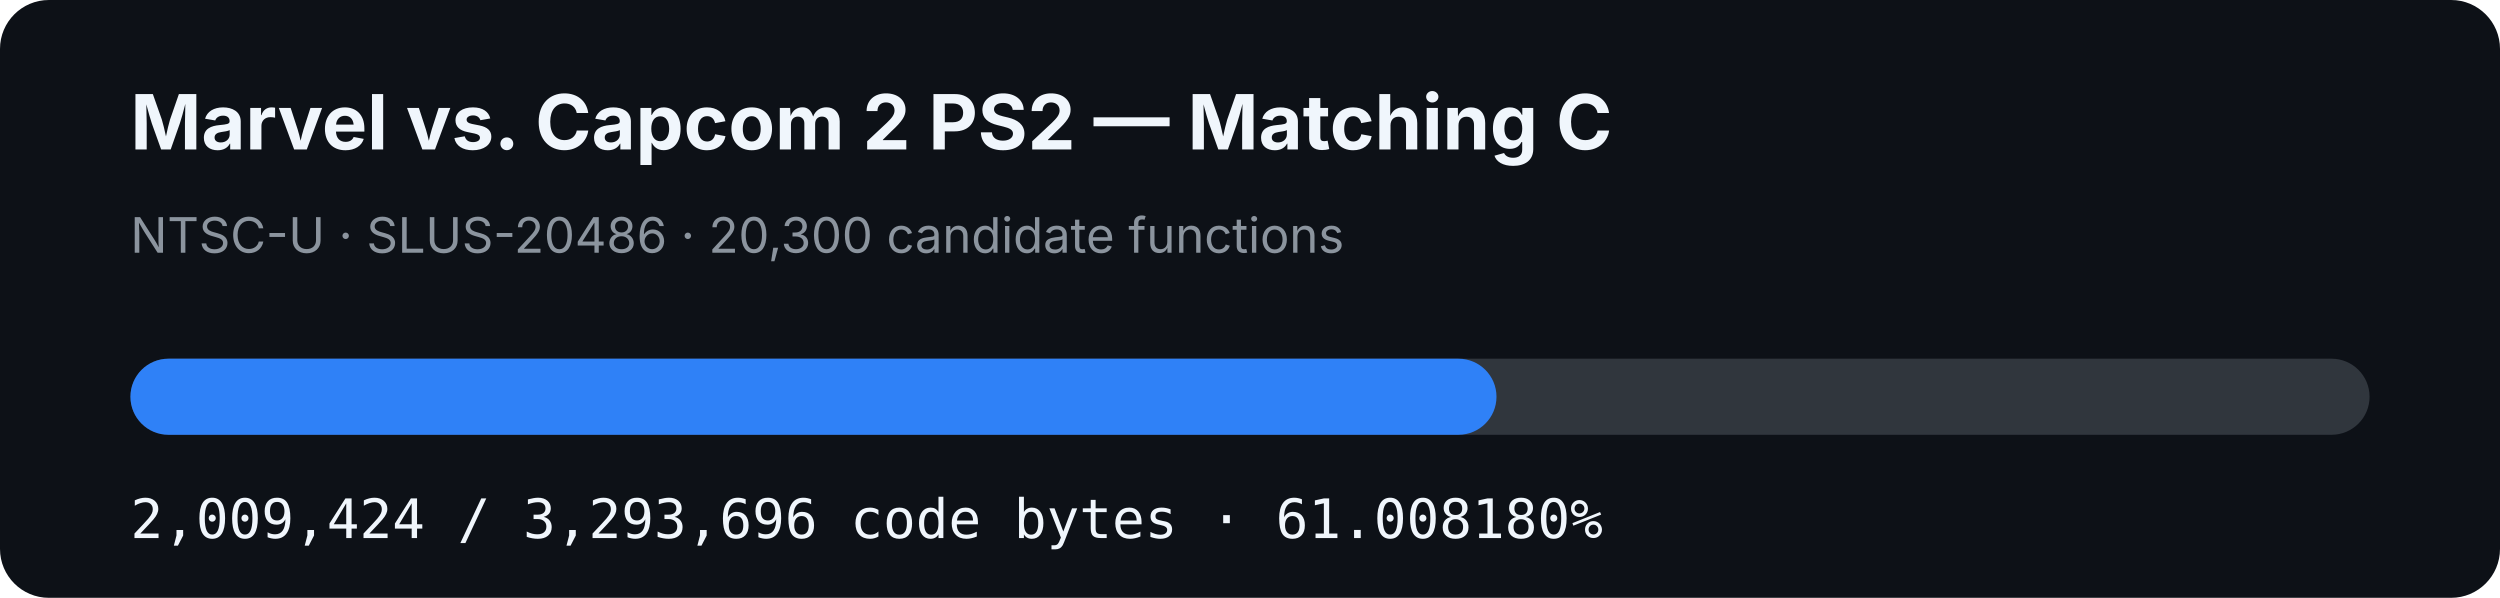
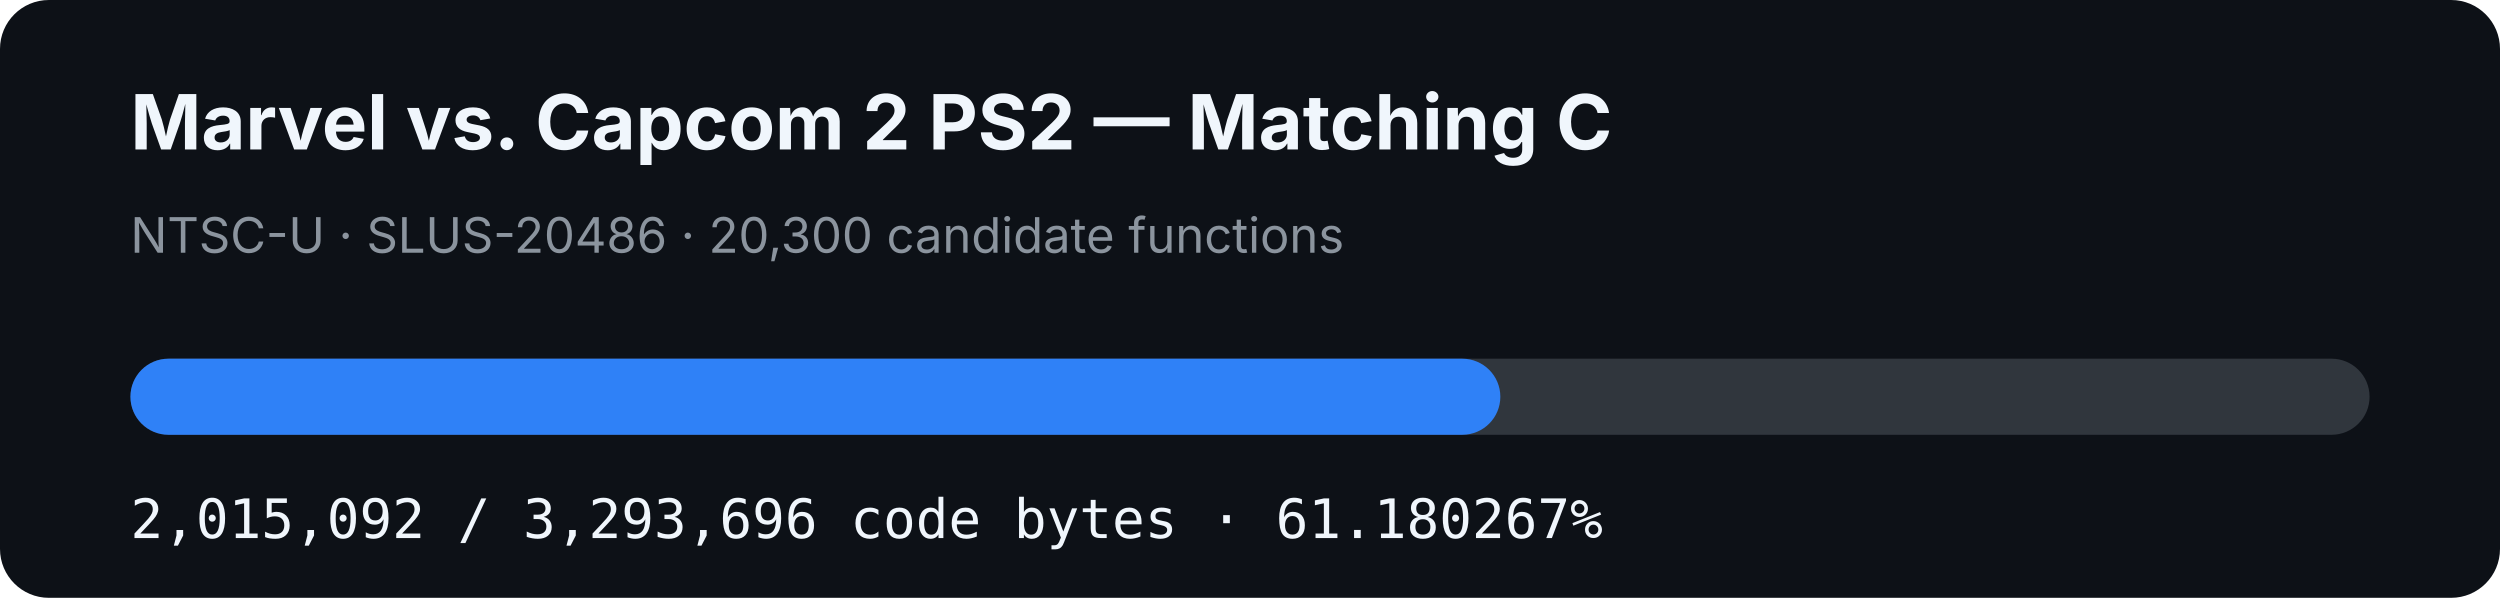
- <svg xmlns="http://www.w3.org/2000/svg" width="920" height="220" viewBox="0 0 920 220" role="img" aria-label="MVC2 PS2 matching C progress: 61.008180%">
+ <svg xmlns="http://www.w3.org/2000/svg" width="920" height="220" viewBox="0 0 920 220" role="img" aria-label="MVC2 PS2 matching C progress: 61.180267%">
  <rect width="920" height="220" rx="18" fill="#0d1117" />
  <text x="48" y="55" fill="#f0f6fc" font-family="-apple-system,BlinkMacSystemFont,Segoe UI,sans-serif" font-size="28" font-weight="700">Marvel vs. Capcom 2 PS2 — Matching C</text>
  <text x="48" y="93" fill="#8b949e" font-family="-apple-system,BlinkMacSystemFont,Segoe UI,sans-serif" font-size="18">NTSC-U · SLUS-20486 · 20,300 candidate functions</text>
  <rect x="48" y="132" width="824" height="28" rx="14" fill="#30363d" />
-   <rect x="48" y="132" width="502.707" height="28" rx="14" fill="#2f81f7" />
-   <text x="48" y="198" fill="#f0f6fc" font-family="ui-monospace,SFMono-Regular,Menlo,monospace" font-size="20">2,009,424 / 3,293,696 code bytes · 61.008180%</text>
+   <rect x="48" y="132" width="504.125" height="28" rx="14" fill="#2f81f7" />
+   <text x="48" y="198" fill="#f0f6fc" font-family="ui-monospace,SFMono-Regular,Menlo,monospace" font-size="20">2,015,092 / 3,293,696 code bytes · 61.180267%</text>
</svg>
